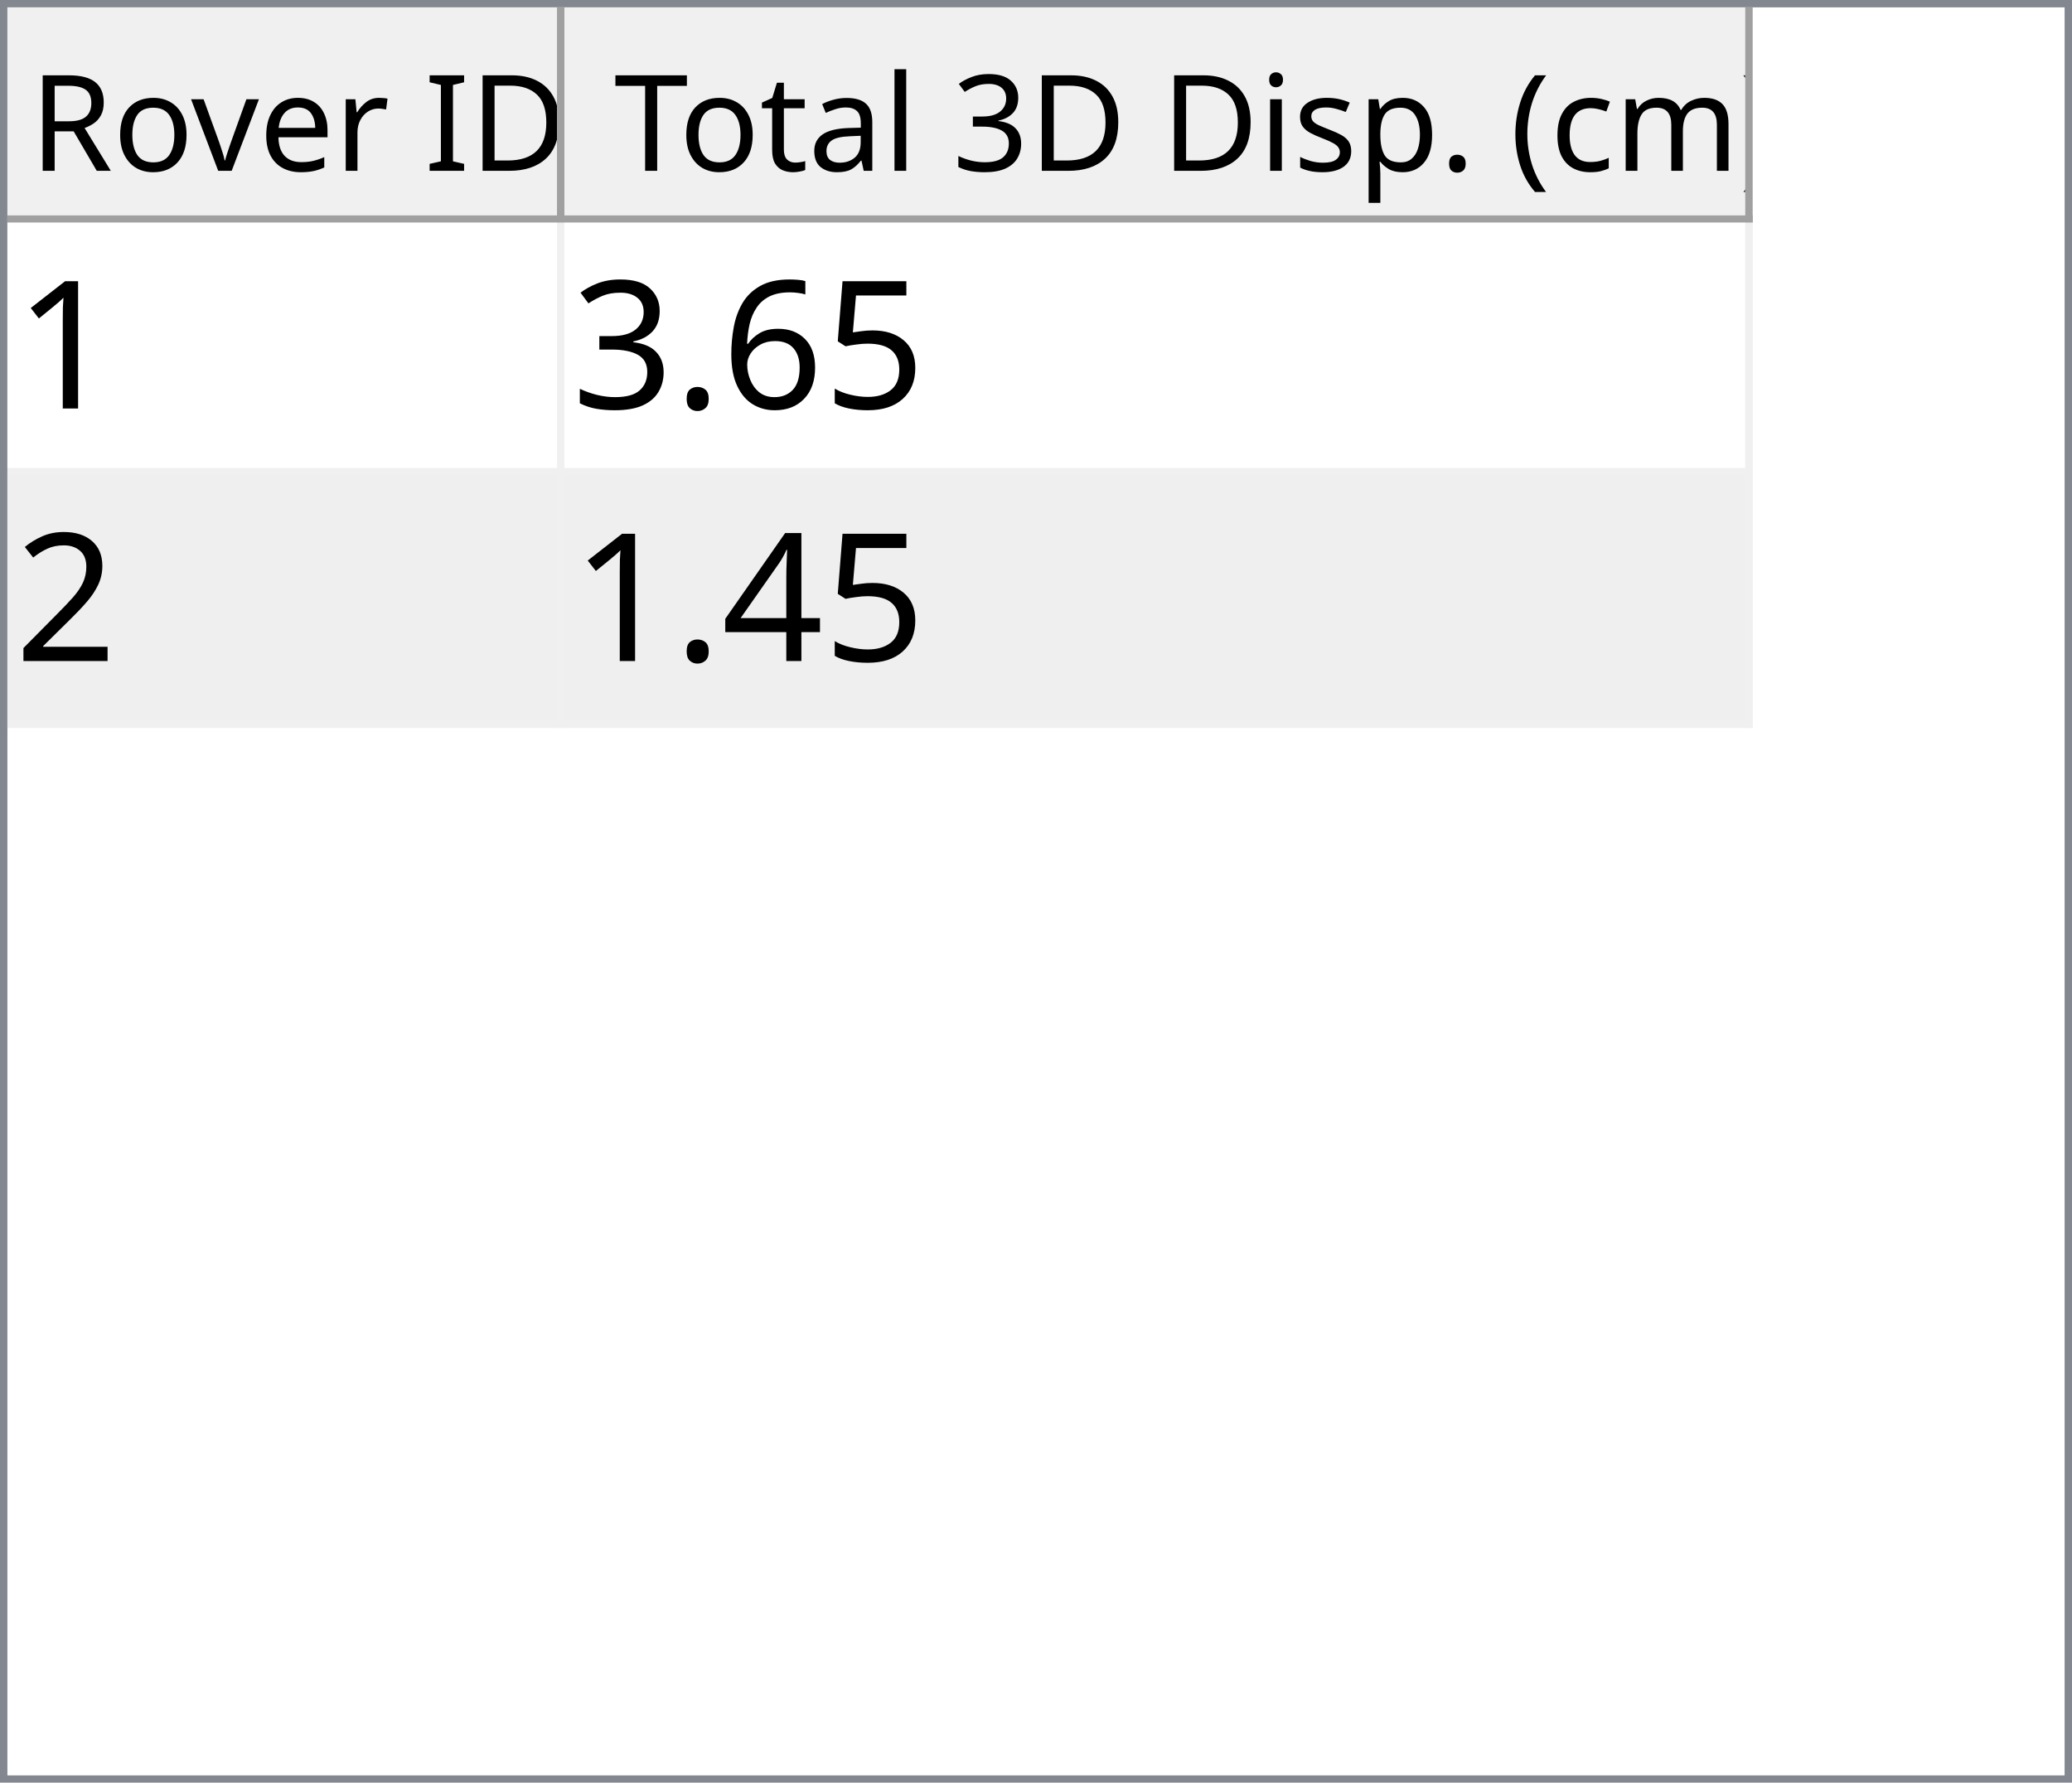
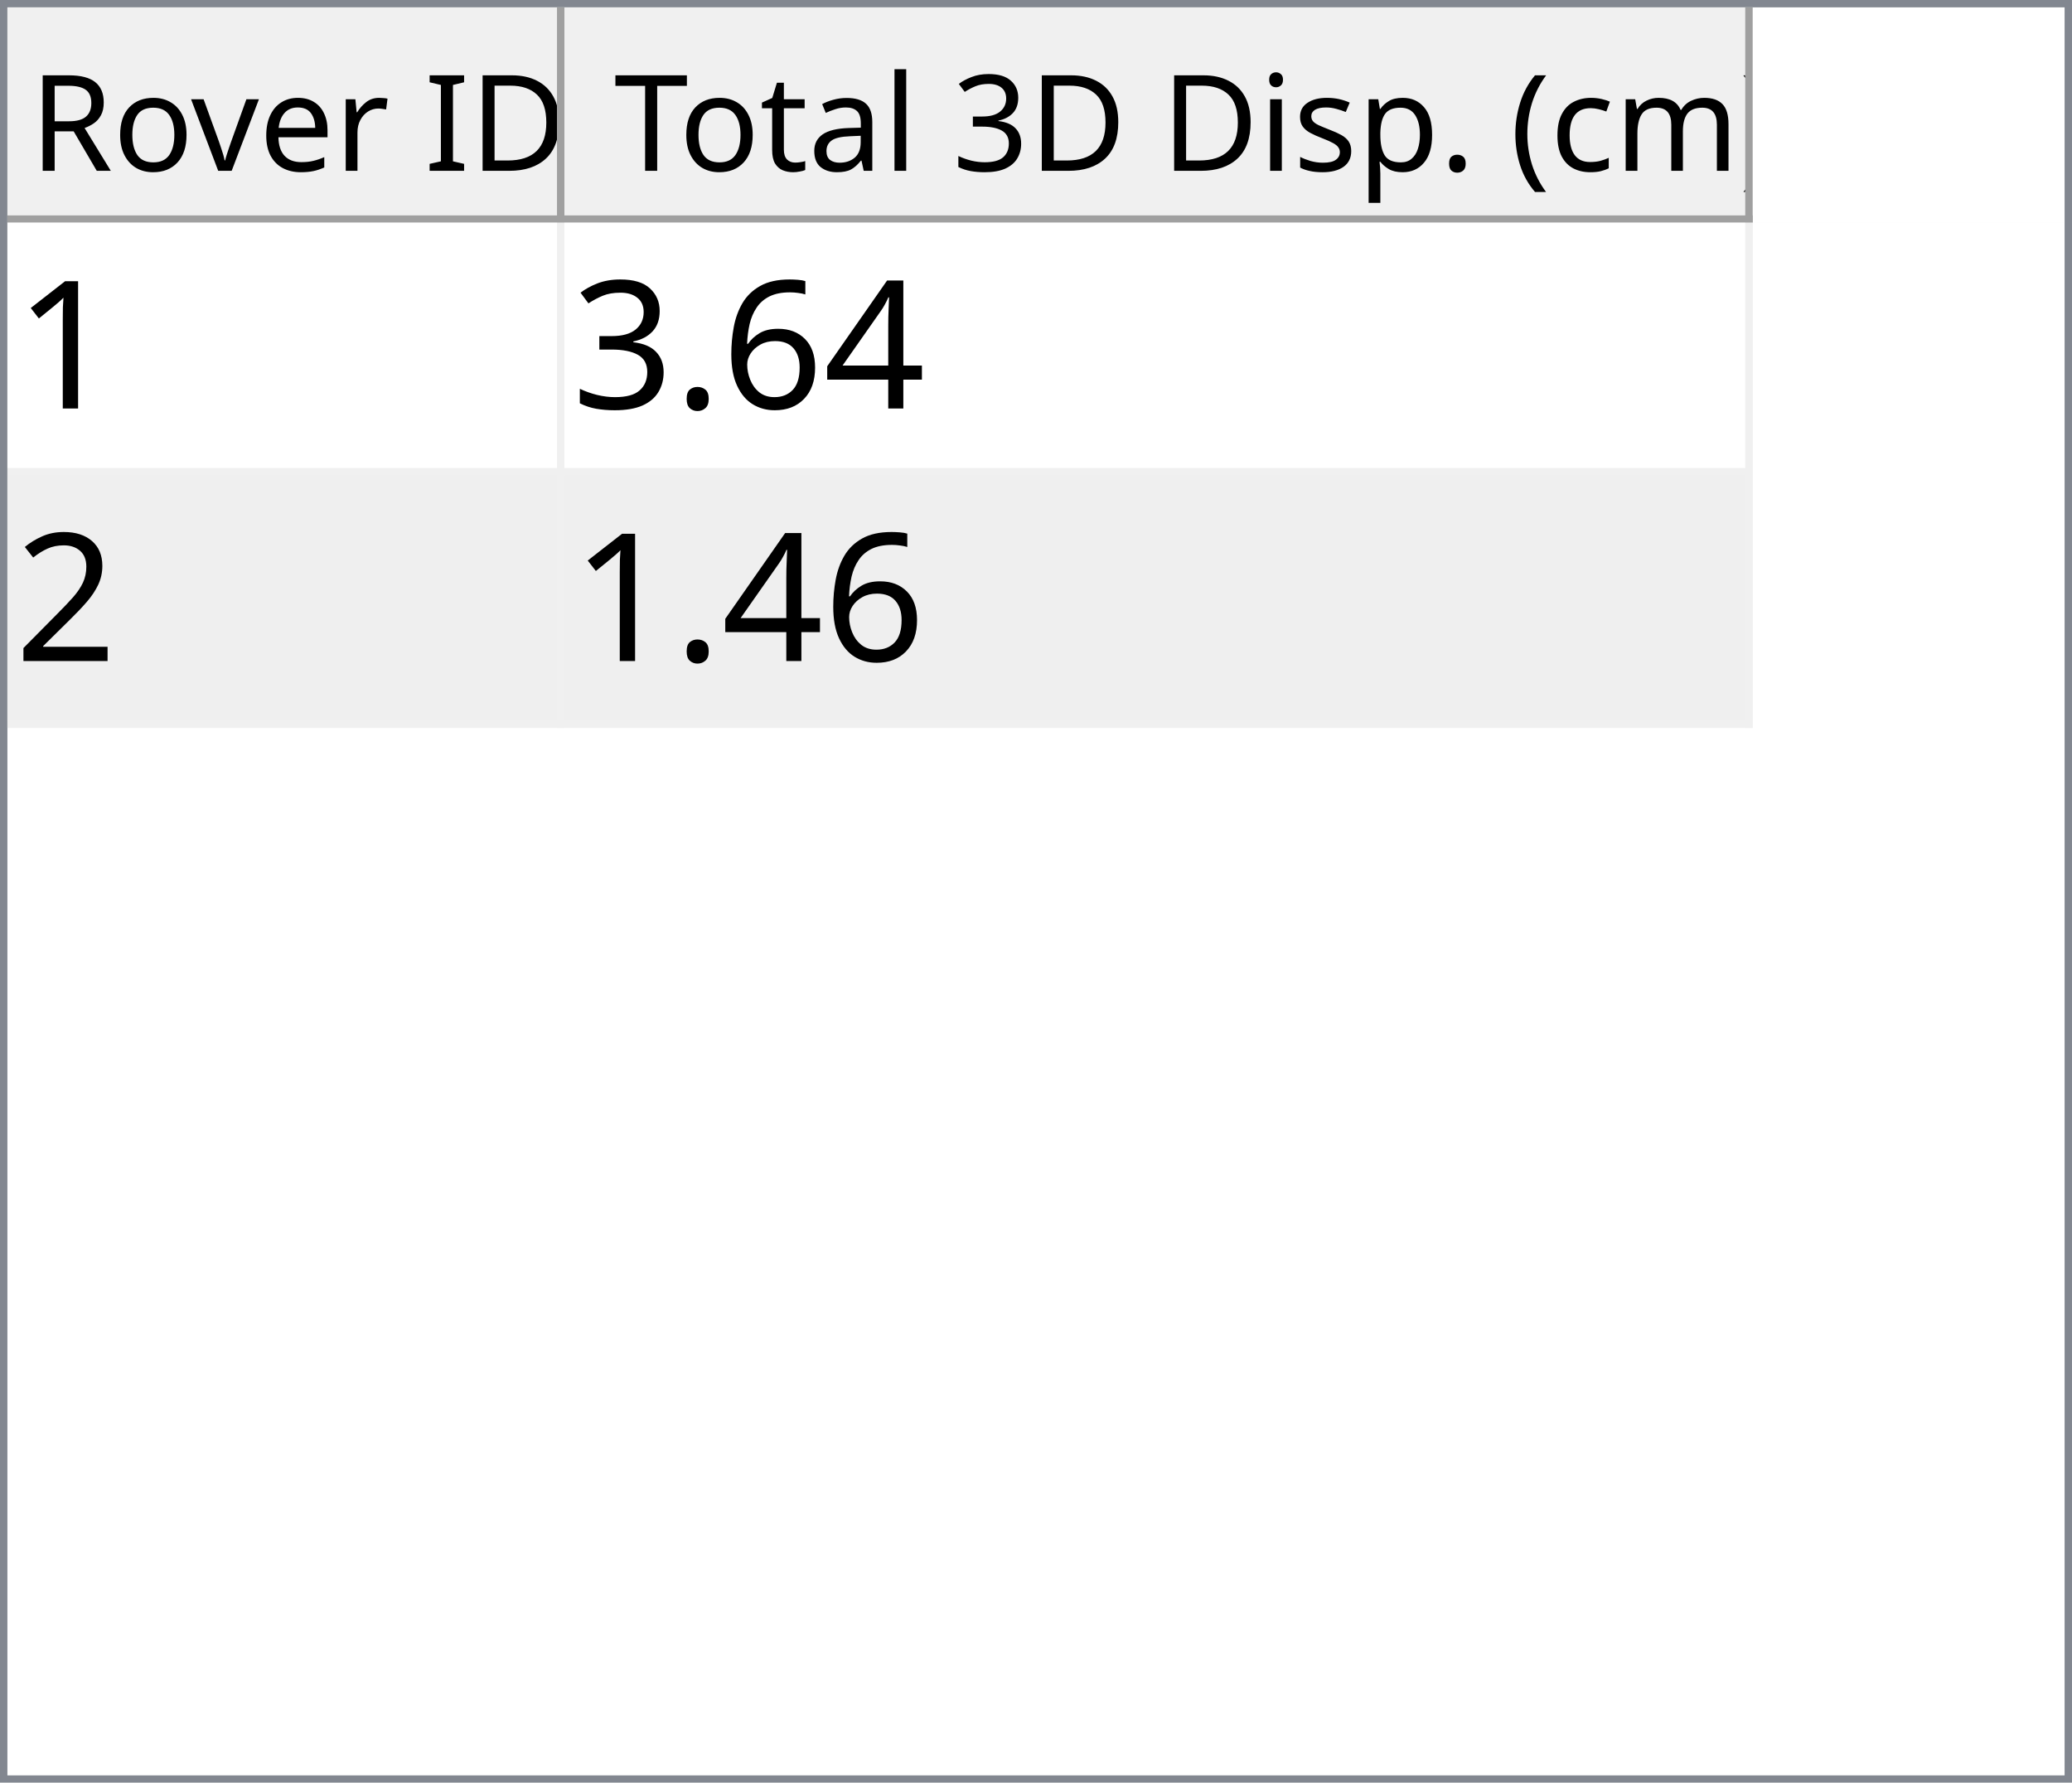
<svg xmlns="http://www.w3.org/2000/svg" style="fill-opacity:1; color-rendering:auto; color-interpolation:auto; text-rendering:auto; stroke:black; stroke-linecap:square; stroke-miterlimit:10; shape-rendering:auto; stroke-opacity:1; fill:black; stroke-dasharray:none; font-weight:normal; stroke-width:1; font-family:'Dialog'; font-style:normal; stroke-linejoin:miter; font-size:12px; stroke-dashoffset:0; image-rendering:auto;" width="279" height="240">
  <defs id="genericDefs" />
  <g>
    <defs id="defs1">
      <clipPath clipPathUnits="userSpaceOnUse" id="clipPath1">
        <path d="M0 0 L279 0 L279 240 L0 240 L0 0 Z" />
      </clipPath>
      <clipPath clipPathUnits="userSpaceOnUse" id="clipPath2">
        <path d="M0 0 L0 240 L279 240 L279 0 Z" />
      </clipPath>
      <clipPath clipPathUnits="userSpaceOnUse" id="clipPath3">
        <path d="M0 0 L0 29 L277 29 L277 0 Z" />
      </clipPath>
      <clipPath clipPathUnits="userSpaceOnUse" id="clipPath4">
        <path d="M0 0 L0 29 L75 29 L75 0 Z" />
      </clipPath>
      <clipPath clipPathUnits="userSpaceOnUse" id="clipPath5">
        <path d="M1 1 L1 28 L74 28 L74 1 Z" />
      </clipPath>
      <clipPath clipPathUnits="userSpaceOnUse" id="clipPath6">
        <path d="M0 0 L0 27 L73 27 L73 0 Z" />
      </clipPath>
      <clipPath clipPathUnits="userSpaceOnUse" id="clipPath7">
        <path d="M-0.5 -0.5 L-0.5 28.5 L74.5 28.5 L74.5 -0.5 Z" />
      </clipPath>
      <clipPath clipPathUnits="userSpaceOnUse" id="clipPath8">
        <path d="M0 0 L0 29 L160 29 L160 0 Z" />
      </clipPath>
      <clipPath clipPathUnits="userSpaceOnUse" id="clipPath9">
        <path d="M1 1 L1 28 L159 28 L159 1 Z" />
      </clipPath>
      <clipPath clipPathUnits="userSpaceOnUse" id="clipPath10">
        <path d="M0 0 L0 27 L158 27 L158 0 Z" />
      </clipPath>
      <clipPath clipPathUnits="userSpaceOnUse" id="clipPath11">
        <path d="M-0.5 -0.5 L-0.5 28.5 L159.5 28.5 L159.5 -0.5 Z" />
      </clipPath>
      <clipPath clipPathUnits="userSpaceOnUse" id="clipPath12">
        <path d="M0 0 L0 209 L277 209 L277 0 Z" />
      </clipPath>
      <clipPath clipPathUnits="userSpaceOnUse" id="clipPath13">
        <path d="M0 0 L0 68 L235 68 L235 0 Z" />
      </clipPath>
      <clipPath clipPathUnits="userSpaceOnUse" id="clipPath14">
        <path d="M-0.5 -0.5 L-0.5 67.5 L234.5 67.5 L234.5 -0.5 Z" />
      </clipPath>
      <clipPath clipPathUnits="userSpaceOnUse" id="clipPath15">
        <path d="M0 0 L0 33 L74 33 L74 0 Z" />
      </clipPath>
      <clipPath clipPathUnits="userSpaceOnUse" id="clipPath16">
        <path d="M0 0 L0 33 L159 33 L159 0 Z" />
      </clipPath>
      <font horiz-adv-x="64.551" id="font1">
        <font-face ascent="107.91" descent="25.098" units-per-em="100" style="font-style:normal; font-family:Segoe UI; font-weight:normal;" />
        <missing-glyph horiz-adv-x="64.551" d="M8.109 0 L8.109 68.266 L56.453 68.266 L56.453 0 L8.109 0 ZM15.328 7.234 L49.219 7.234 L49.219 61.031 L15.328 61.031 L15.328 7.234 Z" />
        <glyph unicode="D" horiz-adv-x="70.117" d="M9.188 0 L9.188 70.016 L28.516 70.016 Q65.531 70.016 65.531 35.891 Q65.531 19.672 55.25 9.836 Q44.969 0 27.734 0 L9.188 0 ZM17.391 62.594 L17.391 7.422 L27.828 7.422 Q41.609 7.422 49.273 14.797 Q56.938 22.172 56.938 35.688 Q56.938 62.594 28.328 62.594 L17.391 62.594 Z" />
        <glyph unicode="I" horiz-adv-x="26.611" d="M17.391 0 L9.188 0 L9.188 70.016 L17.391 70.016 L17.391 0 Z" />
        <glyph unicode=" " horiz-adv-x="27.393" d="" />
        <glyph unicode="r" horiz-adv-x="34.766" d="M34.188 41.891 Q32.078 43.5 28.125 43.5 Q23 43.5 19.555 38.672 Q16.109 33.844 16.109 25.484 L16.109 0 L8.109 0 L8.109 50 L16.109 50 L16.109 39.703 L16.312 39.703 Q18.016 44.969 21.531 47.922 Q25.047 50.875 29.391 50.875 Q32.516 50.875 34.188 50.203 L34.188 41.891 Z" />
        <glyph unicode="e" horiz-adv-x="52.295" d="M48.297 23 L12.984 23 Q13.188 14.656 17.484 10.109 Q21.781 5.562 29.297 5.562 Q37.75 5.562 44.828 11.141 L44.828 3.609 Q38.234 -1.172 27.391 -1.172 Q16.797 -1.172 10.742 5.641 Q4.688 12.453 4.688 24.812 Q4.688 36.469 11.305 43.82 Q17.922 51.172 27.734 51.172 Q37.547 51.172 42.922 44.828 Q48.297 38.484 48.297 27.203 L48.297 23 ZM40.094 29.781 Q40.047 36.719 36.75 40.578 Q33.453 44.438 27.594 44.438 Q21.922 44.438 17.969 40.383 Q14.016 36.328 13.094 29.781 L40.094 29.781 Z" />
        <glyph unicode="v" horiz-adv-x="47.9" d="M47.406 50 L27.484 0 L19.625 0 L0.688 50 L9.469 50 L22.172 13.672 Q23.578 9.672 23.922 6.688 L24.125 6.688 Q24.609 10.453 25.688 13.484 L38.969 50 L47.406 50 Z" />
        <glyph unicode="o" horiz-adv-x="58.594" d="M29 -1.172 Q17.922 -1.172 11.305 5.836 Q4.688 12.844 4.688 24.422 Q4.688 37.016 11.57 44.094 Q18.453 51.172 30.172 51.172 Q41.359 51.172 47.633 44.289 Q53.906 37.406 53.906 25.203 Q53.906 13.234 47.141 6.031 Q40.375 -1.172 29 -1.172 ZM29.594 44.438 Q21.875 44.438 17.383 39.188 Q12.891 33.938 12.891 24.703 Q12.891 15.828 17.43 10.695 Q21.969 5.562 29.594 5.562 Q37.359 5.562 41.531 10.594 Q45.703 15.625 45.703 24.906 Q45.703 34.281 41.531 39.359 Q37.359 44.438 29.594 44.438 Z" />
        <glyph unicode="R" horiz-adv-x="59.814" d="M59.375 0 L49.609 0 L37.891 19.625 Q36.281 22.359 34.766 24.289 Q33.25 26.219 31.664 27.438 Q30.078 28.656 28.25 29.219 Q26.422 29.781 24.125 29.781 L17.391 29.781 L17.391 0 L9.188 0 L9.188 70.016 L30.078 70.016 Q34.672 70.016 38.555 68.867 Q42.438 67.719 45.289 65.375 Q48.141 63.031 49.758 59.547 Q51.375 56.062 51.375 51.375 Q51.375 47.703 50.273 44.656 Q49.172 41.609 47.148 39.211 Q45.125 36.812 42.266 35.133 Q39.406 33.453 35.844 32.516 L35.844 32.328 Q37.594 31.547 38.891 30.547 Q40.188 29.547 41.359 28.18 Q42.531 26.812 43.68 25.078 Q44.828 23.344 46.234 21.047 L59.375 0 ZM17.391 62.594 L17.391 37.203 L28.516 37.203 Q31.594 37.203 34.203 38.133 Q36.812 39.062 38.719 40.797 Q40.625 42.531 41.703 45.047 Q42.781 47.562 42.781 50.688 Q42.781 56.297 39.141 59.445 Q35.5 62.594 28.609 62.594 L17.391 62.594 Z" />
        <glyph unicode=")" horiz-adv-x="30.176" d="M8.297 -15.922 L1.172 -15.922 Q16.406 2.344 16.406 26.812 Q16.406 51.469 1.078 70.016 L8.297 70.016 Q23.531 52.156 23.531 26.703 Q23.531 1.375 8.297 -15.922 Z" />
        <glyph unicode="m" horiz-adv-x="86.133" d="M79.109 0 L71.094 0 L71.094 28.719 Q71.094 37.016 68.531 40.727 Q65.969 44.438 59.906 44.438 Q54.781 44.438 51.195 39.75 Q47.609 35.062 47.609 28.516 L47.609 0 L39.594 0 L39.594 29.688 Q39.594 44.438 28.219 44.438 Q22.953 44.438 19.531 40.016 Q16.109 35.594 16.109 28.516 L16.109 0 L8.109 0 L8.109 50 L16.109 50 L16.109 42.094 L16.312 42.094 Q21.625 51.172 31.844 51.172 Q36.969 51.172 40.773 48.312 Q44.578 45.453 46 40.828 Q51.562 51.172 62.594 51.172 Q79.109 51.172 79.109 30.812 L79.109 0 Z" />
        <glyph unicode="c" horiz-adv-x="46.191" d="M42.188 2.297 Q36.422 -1.172 28.516 -1.172 Q17.828 -1.172 11.258 5.789 Q4.688 12.75 4.688 23.828 Q4.688 36.188 11.766 43.68 Q18.844 51.172 30.672 51.172 Q37.25 51.172 42.281 48.734 L42.281 40.531 Q36.719 44.438 30.375 44.438 Q22.703 44.438 17.797 38.945 Q12.891 33.453 12.891 24.516 Q12.891 15.719 17.508 10.641 Q22.125 5.562 29.891 5.562 Q36.422 5.562 42.188 9.906 L42.188 2.297 Z" />
        <glyph unicode="(" horiz-adv-x="30.176" d="M29.109 -15.922 L21.969 -15.922 Q6.844 1.375 6.844 26.703 Q6.844 52.156 21.969 70.016 L29.203 70.016 Q13.875 51.469 13.875 26.812 Q13.875 2.344 29.109 -15.922 Z" />
        <glyph unicode="." horiz-adv-x="21.68" d="M10.891 -1.078 Q8.641 -1.078 7.055 0.539 Q5.469 2.156 5.469 4.391 Q5.469 6.641 7.055 8.273 Q8.641 9.906 10.891 9.906 Q13.188 9.906 14.797 8.273 Q16.406 6.641 16.406 4.391 Q16.406 2.156 14.797 0.539 Q13.188 -1.078 10.891 -1.078 Z" />
        <glyph unicode="p" horiz-adv-x="58.789" d="M16.312 7.234 L16.109 7.234 L16.109 -23 L8.109 -23 L8.109 50 L16.109 50 L16.109 41.219 L16.312 41.219 Q22.219 51.172 33.594 51.172 Q43.266 51.172 48.688 44.461 Q54.109 37.75 54.109 26.469 Q54.109 13.922 48 6.375 Q41.891 -1.172 31.297 -1.172 Q21.578 -1.172 16.312 7.234 ZM16.109 27.391 L16.109 20.406 Q16.109 14.203 20.141 9.883 Q24.172 5.562 30.375 5.562 Q37.641 5.562 41.773 11.133 Q45.906 16.703 45.906 26.609 Q45.906 34.969 42.047 39.703 Q38.188 44.438 31.594 44.438 Q24.609 44.438 20.359 39.578 Q16.109 34.719 16.109 27.391 Z" />
        <glyph unicode="s" horiz-adv-x="42.432" d="M5.078 1.812 L5.078 10.406 Q11.625 5.562 19.484 5.562 Q30.031 5.562 30.031 12.594 Q30.031 14.594 29.125 15.992 Q28.219 17.391 26.68 18.461 Q25.141 19.531 23.07 20.383 Q21 21.234 18.609 22.172 Q15.281 23.484 12.766 24.828 Q10.25 26.172 8.57 27.859 Q6.891 29.547 6.031 31.695 Q5.172 33.844 5.172 36.719 Q5.172 40.234 6.789 42.945 Q8.406 45.656 11.086 47.484 Q13.766 49.312 17.211 50.242 Q20.656 51.172 24.312 51.172 Q30.812 51.172 35.938 48.922 L35.938 40.828 Q30.422 44.438 23.25 44.438 Q21 44.438 19.195 43.922 Q17.391 43.406 16.094 42.477 Q14.797 41.547 14.086 40.258 Q13.375 38.969 13.375 37.406 Q13.375 35.453 14.086 34.133 Q14.797 32.812 16.164 31.789 Q17.531 30.766 19.484 29.938 Q21.438 29.109 23.922 28.125 Q27.25 26.859 29.883 25.516 Q32.516 24.172 34.375 22.484 Q36.234 20.797 37.234 18.602 Q38.234 16.406 38.234 13.375 Q38.234 9.672 36.602 6.938 Q34.969 4.203 32.234 2.398 Q29.5 0.594 25.93 -0.289 Q22.359 -1.172 18.453 -1.172 Q10.75 -1.172 5.078 1.812 Z" />
        <glyph unicode="i" horiz-adv-x="24.219" d="M12.203 62.703 Q10.062 62.703 8.547 64.164 Q7.031 65.625 7.031 67.875 Q7.031 70.125 8.547 71.609 Q10.062 73.094 12.203 73.094 Q14.406 73.094 15.945 71.609 Q17.484 70.125 17.484 67.875 Q17.484 65.719 15.945 64.211 Q14.406 62.703 12.203 62.703 ZM16.109 0 L8.109 0 L8.109 50 L16.109 50 L16.109 0 Z" />
        <glyph unicode="3" horiz-adv-x="53.906" d="M46.531 19.828 Q46.531 15.094 44.75 11.211 Q42.969 7.328 39.719 4.57 Q36.469 1.812 31.93 0.297 Q27.391 -1.219 21.922 -1.219 Q11.922 -1.219 6 2.594 L6 11.188 Q13.094 5.609 22.219 5.609 Q25.875 5.609 28.828 6.539 Q31.781 7.469 33.906 9.227 Q36.031 10.984 37.18 13.477 Q38.328 15.969 38.328 19.094 Q38.328 32.812 18.797 32.812 L12.984 32.812 L12.984 39.594 L18.5 39.594 Q35.797 39.594 35.797 52.484 Q35.797 64.406 22.609 64.406 Q15.188 64.406 8.688 59.422 L8.688 67.188 Q15.375 71.188 24.609 71.188 Q29 71.188 32.57 69.969 Q36.141 68.75 38.68 66.555 Q41.219 64.359 42.609 61.281 Q44 58.203 44 54.5 Q44 40.672 30.031 36.719 L30.031 36.531 Q33.594 36.141 36.625 34.797 Q39.656 33.453 41.852 31.305 Q44.047 29.156 45.289 26.25 Q46.531 23.344 46.531 19.828 Z" />
        <glyph unicode="l" horiz-adv-x="24.219" d="M16.109 0 L8.109 0 L8.109 74.031 L16.109 74.031 L16.109 0 Z" />
        <glyph unicode="a" horiz-adv-x="50.879" d="M43.891 0 L35.891 0 L35.891 7.812 L35.688 7.812 Q30.469 -1.172 20.312 -1.172 Q12.844 -1.172 8.617 2.781 Q4.391 6.734 4.391 13.281 Q4.391 27.297 20.906 29.594 L35.891 31.688 Q35.891 44.438 25.594 44.438 Q16.547 44.438 9.281 38.281 L9.281 46.484 Q16.656 51.172 26.266 51.172 Q43.891 51.172 43.891 32.516 L43.891 0 ZM35.891 25.297 L23.828 23.641 Q18.266 22.859 15.43 20.875 Q12.594 18.891 12.594 13.875 Q12.594 10.203 15.211 7.883 Q17.828 5.562 22.172 5.562 Q28.125 5.562 32.008 9.742 Q35.891 13.922 35.891 20.312 L35.891 25.297 Z" />
        <glyph unicode="t" horiz-adv-x="33.887" d="M31.297 0.484 Q28.469 -1.078 23.828 -1.078 Q10.688 -1.078 10.688 13.578 L10.688 43.172 L2.094 43.172 L2.094 50 L10.688 50 L10.688 62.203 L18.703 64.797 L18.703 50 L31.297 50 L31.297 43.172 L18.703 43.172 L18.703 14.984 Q18.703 9.969 20.414 7.82 Q22.125 5.672 26.078 5.672 Q29.109 5.672 31.297 7.328 L31.297 0.484 Z" />
        <glyph unicode="T" horiz-adv-x="52.393" d="M50.594 62.594 L30.375 62.594 L30.375 0 L22.172 0 L22.172 62.594 L2 62.594 L2 70.016 L50.594 70.016 L50.594 62.594 Z" />
      </font>
      <font horiz-adv-x="75.0" id="font2">
        <font-face ascent="100.537" descent="21.973" units-per-em="100" style="font-style:normal; font-family:sans-serif; font-weight:normal;" />
        <missing-glyph horiz-adv-x="75.0" d="M12.5 0 L12.5 62.5 L62.5 62.5 L62.5 0 L12.5 0 ZM14.062 1.562 L60.938 1.562 L60.938 60.938 L14.062 60.938 L14.062 1.562 Z" />
        <glyph unicode="1" horiz-adv-x="55.615" d="M37.25 0 L28.469 0 L28.469 56 Q25.297 52.984 20.141 49.953 Q14.984 46.922 10.891 45.406 L10.891 53.906 Q18.266 57.375 23.781 62.305 Q29.297 67.234 31.594 71.875 L37.25 71.875 L37.25 0 Z" />
-         <glyph unicode="5" horiz-adv-x="55.615" d="M4.156 18.75 L13.375 19.531 Q14.406 12.797 18.141 9.398 Q21.875 6 27.156 6 Q33.5 6 37.891 10.789 Q42.281 15.578 42.281 23.484 Q42.281 31 38.062 35.352 Q33.844 39.703 27 39.703 Q22.75 39.703 19.336 37.773 Q15.922 35.844 13.969 32.766 L5.719 33.844 L12.641 70.609 L48.25 70.609 L48.25 62.203 L19.672 62.203 L15.828 42.969 Q22.266 47.469 29.344 47.469 Q38.719 47.469 45.164 40.969 Q51.609 34.469 51.609 24.266 Q51.609 14.547 45.953 7.469 Q39.062 -1.219 27.156 -1.219 Q17.391 -1.219 11.211 4.25 Q5.031 9.719 4.156 18.75 Z" />
+         <glyph unicode="4" horiz-adv-x="55.615" d="M32.328 0 L32.328 17.141 L1.266 17.141 L1.266 25.203 L33.938 71.578 L41.109 71.578 L41.109 25.203 L50.781 25.203 L50.781 17.141 L41.109 17.141 L41.109 0 L32.328 0 ZM32.328 25.203 L32.328 57.469 L9.906 25.203 L32.328 25.203 Z" />
        <glyph unicode="6" horiz-adv-x="55.615" d="M49.75 54.047 L41.016 53.375 Q39.844 58.547 37.703 60.891 Q34.125 64.656 28.906 64.656 Q24.703 64.656 21.531 62.312 Q17.391 59.281 14.992 53.469 Q12.594 47.656 12.5 36.922 Q15.672 41.75 20.266 44.094 Q24.859 46.438 29.891 46.438 Q38.672 46.438 44.852 39.969 Q51.031 33.5 51.031 23.25 Q51.031 16.5 48.125 10.719 Q45.219 4.938 40.141 1.859 Q35.062 -1.219 28.609 -1.219 Q17.625 -1.219 10.695 6.859 Q3.766 14.938 3.766 33.5 Q3.766 54.25 11.422 63.672 Q18.109 71.875 29.438 71.875 Q37.891 71.875 43.289 67.141 Q48.688 62.406 49.75 54.047 ZM13.875 23.188 Q13.875 18.656 15.797 14.508 Q17.719 10.359 21.188 8.18 Q24.656 6 28.469 6 Q34.031 6 38.039 10.492 Q42.047 14.984 42.047 22.703 Q42.047 30.125 38.086 34.398 Q34.125 38.672 28.125 38.672 Q22.172 38.672 18.023 34.398 Q13.875 30.125 13.875 23.188 Z" />
        <glyph unicode="." horiz-adv-x="27.783" d="M9.078 0 L9.078 10.016 L19.094 10.016 L19.094 0 L9.078 0 Z" />
        <glyph unicode="3" horiz-adv-x="55.615" d="M4.203 18.891 L12.984 20.062 Q14.5 12.594 18.141 9.297 Q21.781 6 27 6 Q33.203 6 37.477 10.297 Q41.75 14.594 41.75 20.953 Q41.75 27 37.797 30.93 Q33.844 34.859 27.734 34.859 Q25.25 34.859 21.531 33.891 L22.516 41.609 Q23.391 41.5 23.922 41.5 Q29.547 41.5 34.039 44.43 Q38.531 47.359 38.531 53.469 Q38.531 58.297 35.258 61.477 Q31.984 64.656 26.812 64.656 Q21.688 64.656 18.266 61.43 Q14.844 58.203 13.875 51.766 L5.078 53.328 Q6.688 62.156 12.398 67.016 Q18.109 71.875 26.609 71.875 Q32.469 71.875 37.398 69.359 Q42.328 66.844 44.945 62.5 Q47.562 58.156 47.562 53.266 Q47.562 48.641 45.07 44.828 Q42.578 41.016 37.703 38.766 Q44.047 37.312 47.562 32.695 Q51.078 28.078 51.078 21.141 Q51.078 11.766 44.242 5.25 Q37.406 -1.266 26.953 -1.266 Q17.531 -1.266 11.305 4.352 Q5.078 9.969 4.203 18.891 Z" />
        <glyph unicode="2" horiz-adv-x="55.615" d="M50.344 8.453 L50.344 0 L3.031 0 Q2.938 3.172 4.047 6.109 Q5.859 10.938 9.836 15.625 Q13.812 20.312 21.344 26.469 Q33.016 36.031 37.117 41.625 Q41.219 47.219 41.219 52.203 Q41.219 57.422 37.477 61.008 Q33.734 64.594 27.734 64.594 Q21.391 64.594 17.578 60.789 Q13.766 56.984 13.719 50.25 L4.688 51.172 Q5.609 61.281 11.664 66.578 Q17.719 71.875 27.938 71.875 Q38.234 71.875 44.242 66.164 Q50.25 60.453 50.25 52 Q50.25 47.703 48.492 43.555 Q46.734 39.406 42.656 34.812 Q38.578 30.219 29.109 22.219 Q21.188 15.578 18.945 13.211 Q16.703 10.844 15.234 8.453 L50.344 8.453 Z" />
-         <glyph unicode="4" horiz-adv-x="55.615" d="M32.328 0 L32.328 17.141 L1.266 17.141 L1.266 25.203 L33.938 71.578 L41.109 71.578 L41.109 25.203 L50.781 25.203 L50.781 17.141 L41.109 17.141 L41.109 0 L32.328 0 ZM32.328 25.203 L32.328 57.469 L9.906 25.203 L32.328 25.203 Z" />
      </font>
    </defs>
    <g style="fill:white; stroke:white;">
      <rect x="0" y="0" width="279" style="clip-path:url(#clipPath1); stroke:none;" height="240" />
    </g>
    <g style="fill:white; text-rendering:optimizeSpeed; color-rendering:optimizeSpeed; image-rendering:optimizeSpeed; shape-rendering:crispEdges; stroke:white; color-interpolation:sRGB;">
      <rect x="0" width="279" height="240" y="0" style="stroke:none;" />
      <path style="stroke:none;" d="M0 240 L279 240 L279 0 L0 0 Z" />
    </g>
    <g style="fill:rgb(240,240,240); font-size:18px; font-family:'Segoe UI'; stroke:rgb(240,240,240);">
      <rect x="0" y="0" width="279" style="clip-path:url(#clipPath2); stroke:none;" height="240" />
    </g>
    <g style="fill:rgb(130,135,144); font-size:18px; font-family:'Segoe UI'; stroke:rgb(130,135,144);">
      <path d="M0 0 L279 0 L279 240 L0 240 L0 0 ZM1 1 L278 1 L278 239 L1 239 L1 1 Z" style="fill-rule:evenodd; clip-path:url(#clipPath2); stroke:none;" />
    </g>
    <g style="fill:white; font-size:18px; font-family:'Segoe UI'; stroke:white;" transform="translate(1,1)">
      <rect x="0" y="0" width="277" style="clip-path:url(#clipPath3); stroke:none;" height="29" />
    </g>
    <g style="fill:rgb(240,240,240); font-size:18px; font-family:'Segoe UI'; stroke:rgb(240,240,240);" transform="translate(1,1)">
      <rect x="0" y="0" width="75" style="clip-path:url(#clipPath4); stroke:none;" height="29" />
    </g>
    <g style="font-family:'Segoe UI'; font-size:18px;" transform="translate(2,2)">
      <text x="2" xml:space="preserve" y="21" style="clip-path:url(#clipPath6); stroke:none;">Rover ID</text>
    </g>
    <g transform="translate(1.5,1.5)" style="fill:rgb(160,160,160); font-size:18px; font-family:'Segoe UI'; stroke:rgb(160,160,160); stroke-linejoin:bevel;">
      <line x1="74" x2="74" y1="0" style="fill:none; clip-path:url(#clipPath7);" y2="28" />
    </g>
    <g transform="matrix(1,0,0,1,1,1) translate(0.5,0.5)" style="fill:rgb(160,160,160); font-size:18px; font-family:'Segoe UI'; stroke:rgb(160,160,160); stroke-linejoin:bevel;">
      <line x1="0" x2="74" y1="28" style="fill:none; clip-path:url(#clipPath7);" y2="28" />
    </g>
    <g style="fill:rgb(240,240,240); font-size:18px; font-family:'Segoe UI'; stroke:rgb(240,240,240);" transform="translate(76,1)">
      <rect x="0" y="0" width="160" style="clip-path:url(#clipPath8); stroke:none;" height="29" />
    </g>
    <g style="font-family:'Segoe UI'; font-size:18px;" transform="translate(77,2)">
      <text x="1" xml:space="preserve" y="21" style="clip-path:url(#clipPath10); stroke:none;"> Total 3D Disp. (cm)</text>
    </g>
    <g transform="translate(76.5,1.5)" style="fill:rgb(160,160,160); font-size:18px; font-family:'Segoe UI'; stroke:rgb(160,160,160); stroke-linejoin:bevel;">
      <line x1="159" x2="159" y1="0" style="fill:none; clip-path:url(#clipPath11);" y2="28" />
    </g>
    <g transform="matrix(1,0,0,1,76,1) translate(0.5,0.5)" style="fill:rgb(160,160,160); font-size:18px; font-family:'Segoe UI'; stroke:rgb(160,160,160); stroke-linejoin:bevel;">
      <line x1="0" x2="159" y1="28" style="fill:none; clip-path:url(#clipPath11);" y2="28" />
    </g>
    <g style="fill:white; font-size:18px; font-family:'Segoe UI'; stroke:white;" transform="translate(1,30)">
      <rect x="0" y="0" width="277" style="clip-path:url(#clipPath12); stroke:none;" height="209" />
    </g>
    <g style="fill:rgb(240,240,240); font-size:24px; font-family:sans-serif; stroke:rgb(240,240,240);" transform="translate(1,30)">
      <rect x="0" y="0" width="235" style="clip-path:url(#clipPath13); stroke:none;" height="68" />
      <line transform="translate(0.5,0.5)" x1="0" x2="234" y1="33" style="clip-path:url(#clipPath14); fill:none; stroke-linejoin:bevel;" y2="33" />
    </g>
    <g transform="matrix(1,0,0,1,1,30) translate(0.5,0.5)" style="fill:rgb(240,240,240); font-size:24px; font-family:sans-serif; stroke:rgb(240,240,240); stroke-linejoin:bevel;">
      <line x1="0" x2="234" y1="67" style="fill:none; clip-path:url(#clipPath14);" y2="67" />
    </g>
    <g transform="matrix(1,0,0,1,1,30) translate(0.5,0.5)" style="fill:rgb(240,240,240); font-size:24px; font-family:sans-serif; stroke:rgb(240,240,240); stroke-linejoin:bevel;">
      <line x1="74" x2="74" y1="0" style="fill:none; clip-path:url(#clipPath14);" y2="67" />
    </g>
    <g transform="matrix(1,0,0,1,1,30) translate(0.5,0.5)" style="fill:rgb(240,240,240); font-size:24px; font-family:sans-serif; stroke:rgb(240,240,240); stroke-linejoin:bevel;">
      <line x1="234" x2="234" y1="0" style="fill:none; clip-path:url(#clipPath14);" y2="67" />
    </g>
    <g style="fill:white; font-size:24px; font-family:sans-serif; stroke:white;" transform="matrix(1,0,0,1,1,30)">
      <rect x="0" y="0" width="74" style="clip-path:url(#clipPath15); stroke:none;" height="33" />
      <text x="1" y="25" style="fill:black; clip-path:url(#clipPath15); stroke:none;" xml:space="preserve">1</text>
    </g>
    <g style="fill:white; font-size:24px; font-family:sans-serif; stroke:white;" transform="matrix(1,0,0,1,1,30) translate(75,0)">
      <rect x="0" y="0" width="159" style="clip-path:url(#clipPath16); stroke:none;" height="33" />
-       <text x="1" y="25" style="fill:black; clip-path:url(#clipPath16); stroke:none;" xml:space="preserve">3.65</text>
+       <text x="1" y="25" style="fill:black; clip-path:url(#clipPath16); stroke:none;" xml:space="preserve">3.64</text>
    </g>
    <g style="fill:rgb(239,239,239); font-size:24px; font-family:sans-serif; stroke:rgb(239,239,239);" transform="matrix(1,0,0,1,1,30) translate(0,34)">
      <rect x="0" y="0" width="74" style="clip-path:url(#clipPath15); stroke:none;" height="33" />
      <text x="1" y="25" style="fill:black; clip-path:url(#clipPath15); stroke:none;" xml:space="preserve">2</text>
    </g>
    <g style="fill:rgb(239,239,239); font-size:24px; font-family:sans-serif; stroke:rgb(239,239,239);" transform="matrix(1,0,0,1,1,30) translate(75,34)">
      <rect x="0" y="0" width="159" style="clip-path:url(#clipPath16); stroke:none;" height="33" />
-       <text x="1" y="25" style="fill:black; clip-path:url(#clipPath16); stroke:none;" xml:space="preserve">1.45</text>
+       <text x="1" y="25" style="fill:black; clip-path:url(#clipPath16); stroke:none;" xml:space="preserve">1.46</text>
    </g>
  </g>
</svg>
